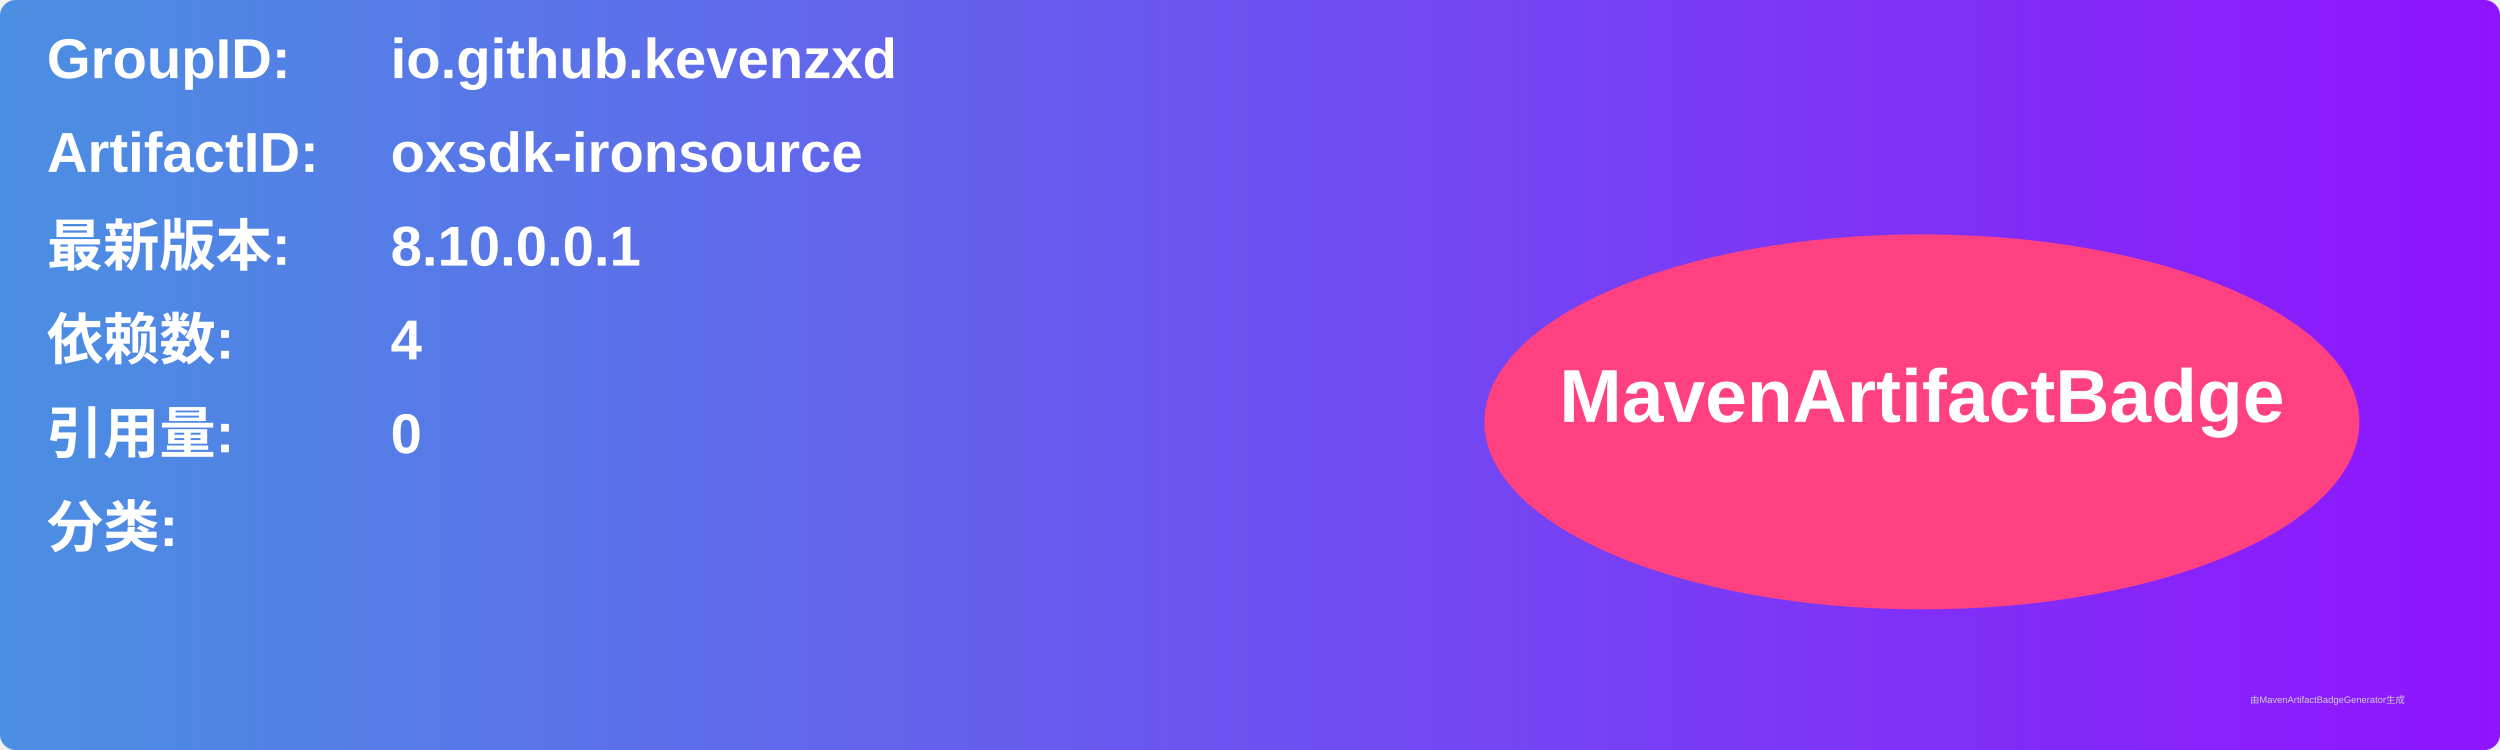
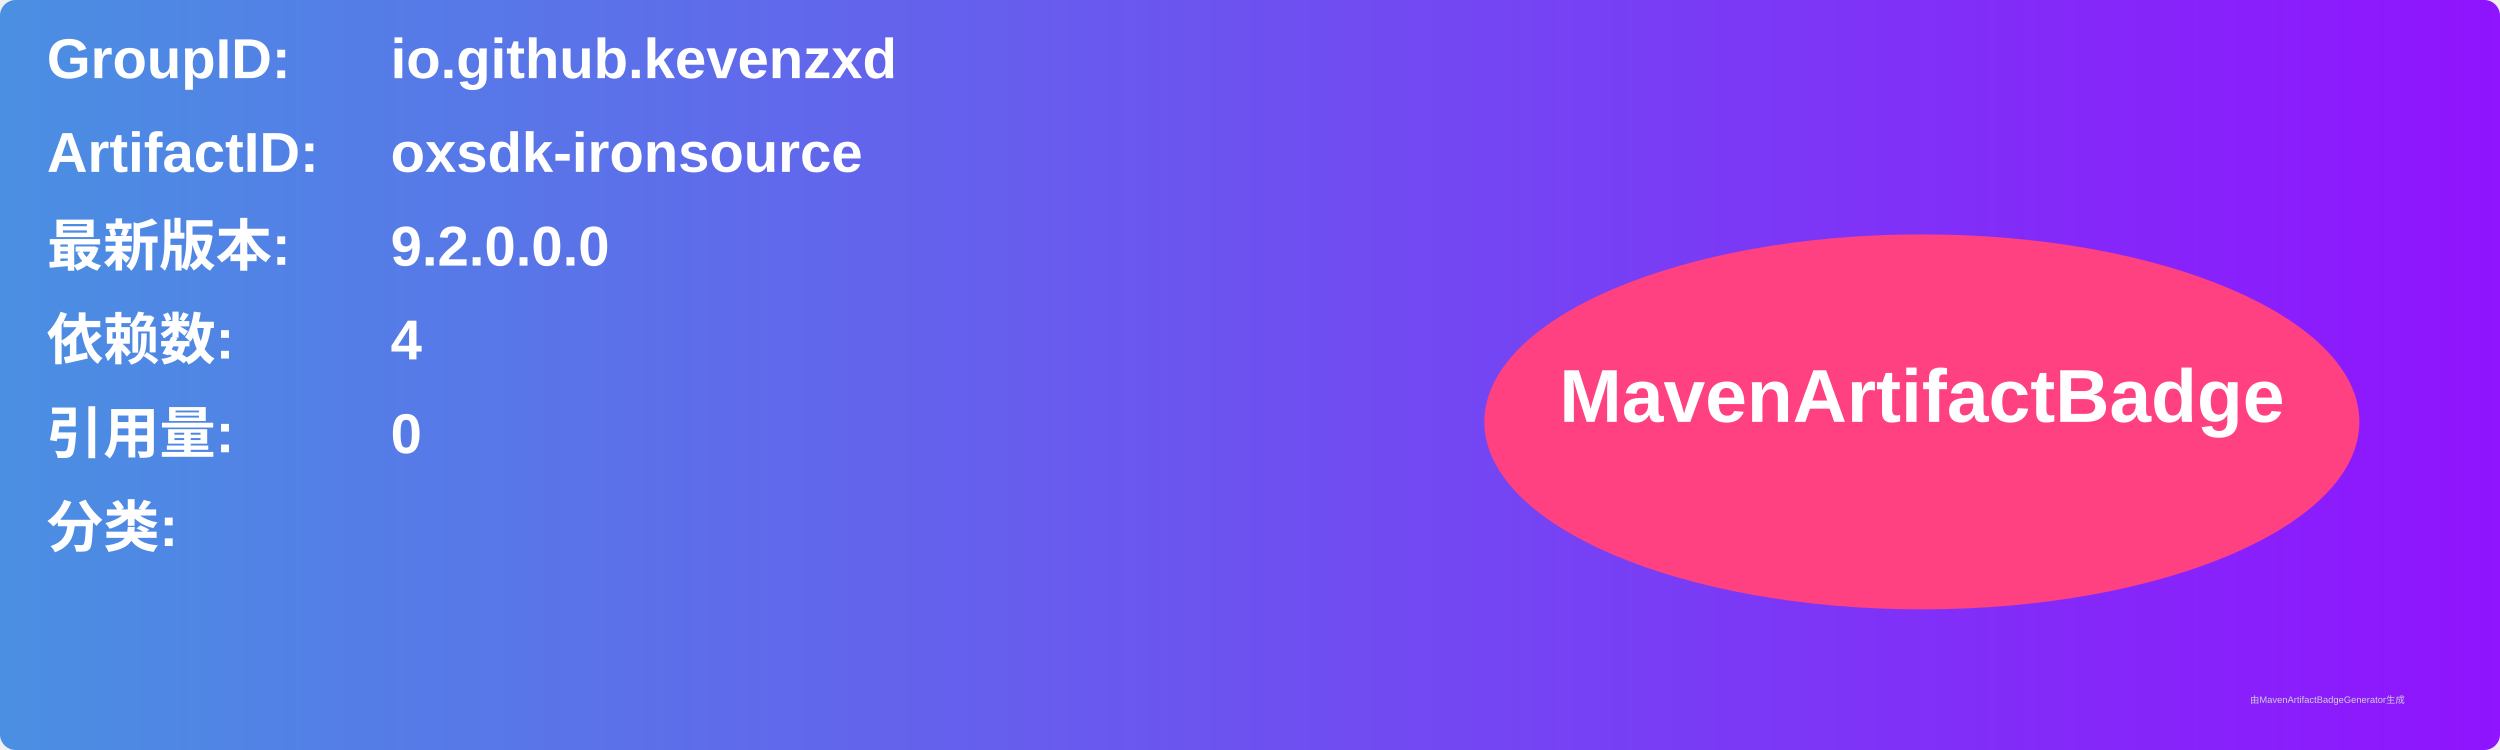
<svg xmlns="http://www.w3.org/2000/svg" width="800" height="240" viewBox="0 0 800 240">
  <linearGradient id="grad" x1="0%" y1="0%" x2="100%" y2="0%">
    <stop offset="0%" stop-color="#4a90e2" />
    <stop offset="100%" stop-color="#9013fe" />
  </linearGradient>
  <rect width="100%" height="100%" rx="5" ry="5" fill="url(#grad)" />
  <g transform="translate(15, 15)">
    <text x="0" y="10" font-family="Arial" font-size="18" fill="white" font-weight="bold" width="260">GroupID:</text>
    <text x="110" y="10" font-family="Arial" font-size="18" fill="white" font-weight="bold" width="460">io.github.kevenzxd</text>
    <text x="0" y="40" font-family="Arial" font-size="18" fill="white" font-weight="bold" width="260">ArtifactID:</text>
    <text x="110" y="40" font-family="Arial" font-size="18" fill="white" font-weight="bold" width="460">oxsdk-ironsource</text>
    <text x="0" y="70" font-family="Arial" font-size="18" fill="white" font-weight="bold">最新版本:</text>
    <text x="110" y="70" font-family="Arial" font-size="18" fill="white" font-weight="bold">
-       <tspan font-weight="bold">8.10.0.0.1</tspan>
+       <tspan font-weight="bold">9.2.0.0.0</tspan>
    </text>
    <text x="0" y="100" font-family="Arial" font-size="18" fill="white" font-weight="bold">依赖数: </text>
    <text x="110" y="100" font-family="Arial" font-size="18" fill="white">
      <tspan font-weight="bold">4</tspan>
    </text>
    <text x="0" y="130" font-family="Arial" font-size="18" fill="white" font-weight="bold">引用量: </text>
    <text x="110" y="130" font-family="Arial" font-size="18" fill="white">
      <tspan font-weight="bold">0</tspan>
    </text>
    <text x="0" y="160" font-family="Arial" font-size="18" fill="white" font-weight="bold">分类:</text>
    <text x="10" y="190" font-family="Arial" font-size="10" fill="white">
      <tspan font-weight="bold" />
    </text>
    <ellipse cx="600" cy="120" rx="140" ry="60" fill="#ff4081" />
    <text x="600" y="120" text-anchor="middle" font-family="Arial" font-size="24" fill="white" font-weight="bold">MavenArtifactBadge</text>
  </g>
  <text x="720" y="225" font-family="Arial" font-size="3" fill="#d0d0d0">由MavenArtifactBadgeGenerator生成</text>
</svg>
